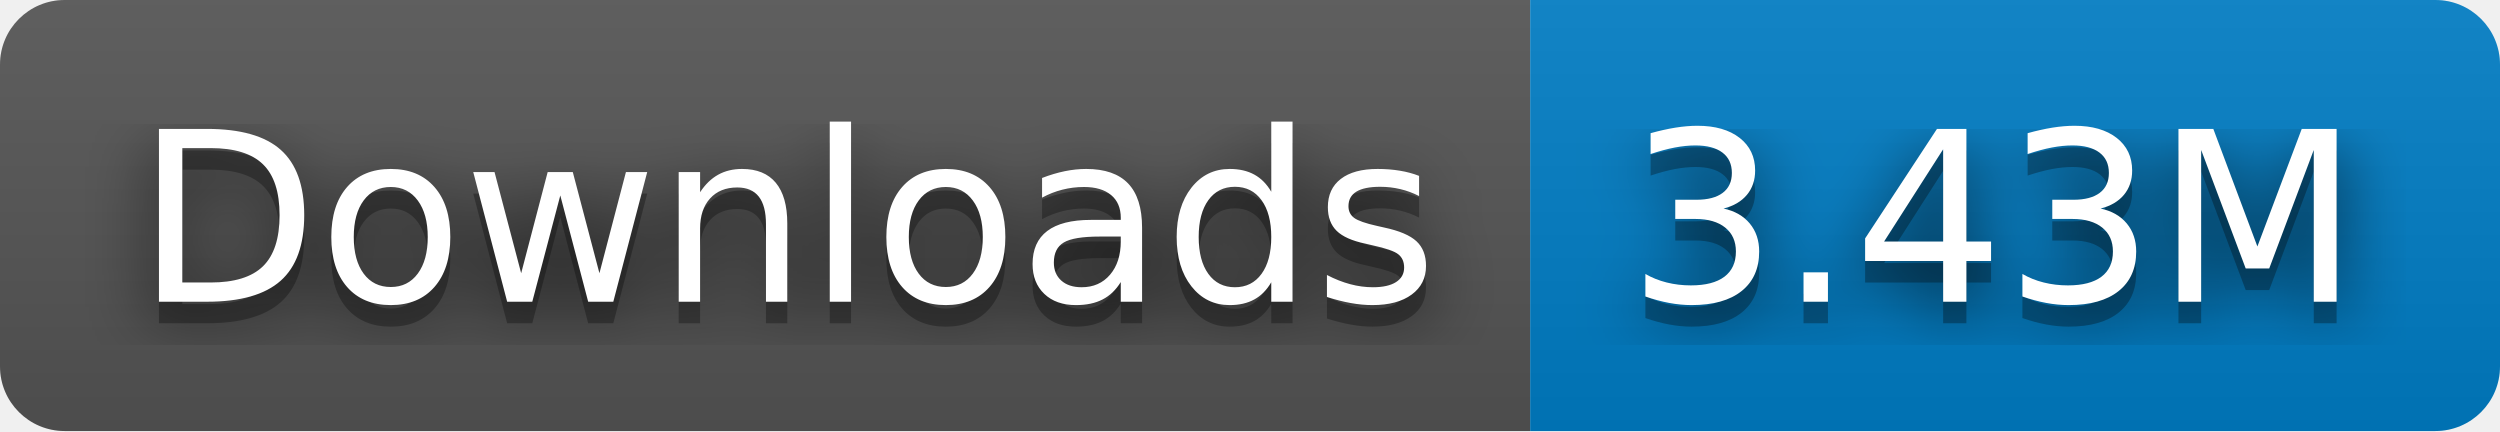
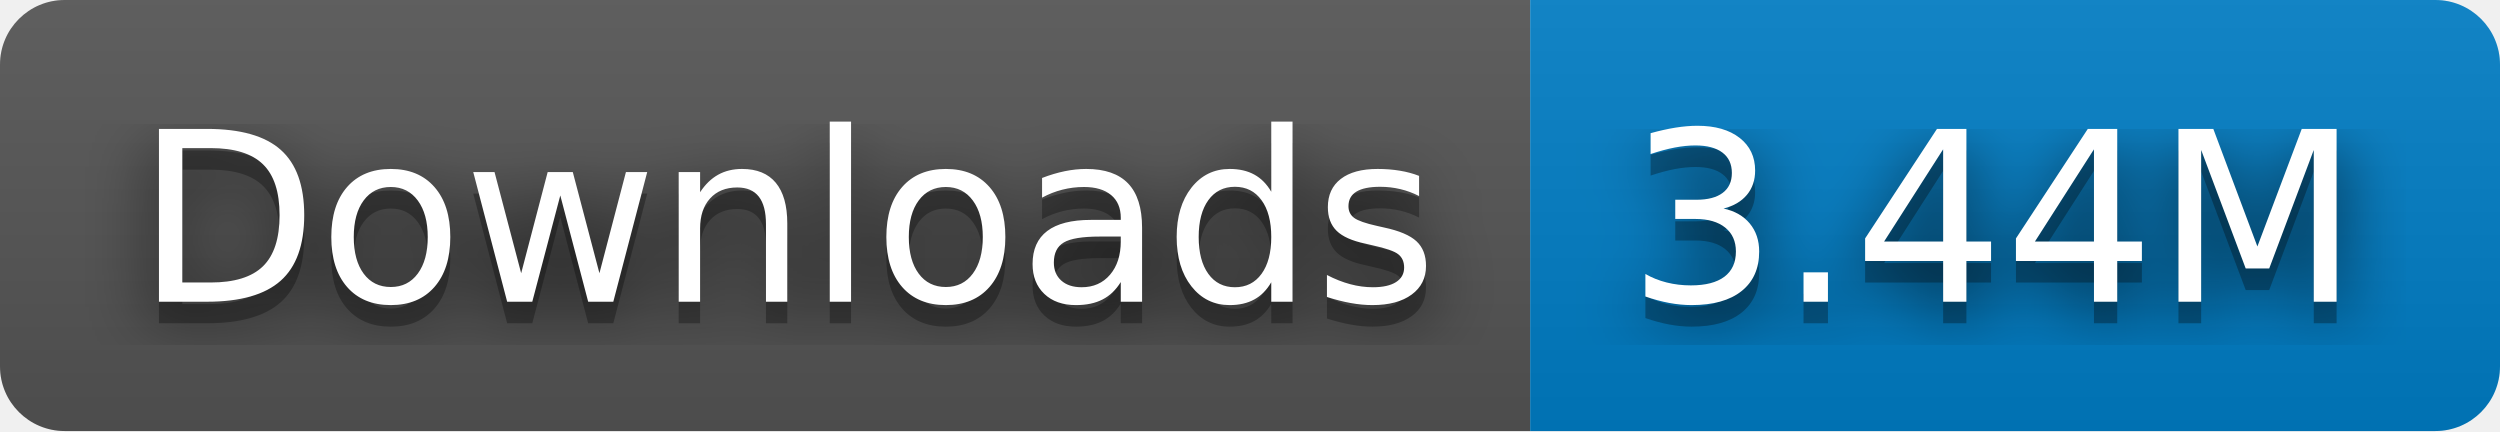
- <svg xmlns="http://www.w3.org/2000/svg" width="116" height="20" role="img" aria-label="Downloads: 3.43M">
+ <svg xmlns="http://www.w3.org/2000/svg" width="116" height="20" role="img" aria-label="Downloads: 3.44M">
  <filter id="blur">
    <feGaussianBlur stdDeviation="16" />
  </filter>
  <linearGradient id="s" x2="0" y2="100%">
    <stop offset="0" stop-color="#bbb" stop-opacity=".1" />
    <stop offset="1" stop-opacity=".1" />
  </linearGradient>
  <clipPath id="r">
    <rect width="116" height="20" rx="3" />
  </clipPath>
  <g clip-path="url(#r)">
    <rect width="71" height="20" fill="#555" />
    <rect x="71" width="45" height="20" fill="#007ec6" />
    <rect width="116" height="20" fill="url(#s)" />
  </g>
  <g fill="#fff" text-anchor="middle" font-family="Verdana,Geneva,DejaVu Sans,sans-serif" text-rendering="geometricPrecision" font-size="110">
    <g transform="scale(.1)">
      <g aria-hidden="true" fill="#010101">
        <text x="365" y="150" fill-opacity=".8" filter="url(#blur)" textLength="610">Downloads</text>
        <text x="365" y="150" fill-opacity=".3" textLength="610">Downloads</text>
      </g>
      <text x="365" y="140" textLength="610">Downloads</text>
    </g>
    <g transform="scale(.1)">
      <g aria-hidden="true" fill="#010101">
-         <text x="925" y="150" fill-opacity=".8" filter="url(#blur)" textLength="350">3.43M</text>
-         <text x="925" y="150" fill-opacity=".3" textLength="350">3.43M</text>
+         <text x="925" y="150" fill-opacity=".8" filter="url(#blur)" textLength="350">3.44M</text>
+         <text x="925" y="150" fill-opacity=".3" textLength="350">3.44M</text>
      </g>
-       <text x="925" y="140" textLength="350">3.43M</text>
+       <text x="925" y="140" textLength="350">3.44M</text>
    </g>
  </g>
</svg>
